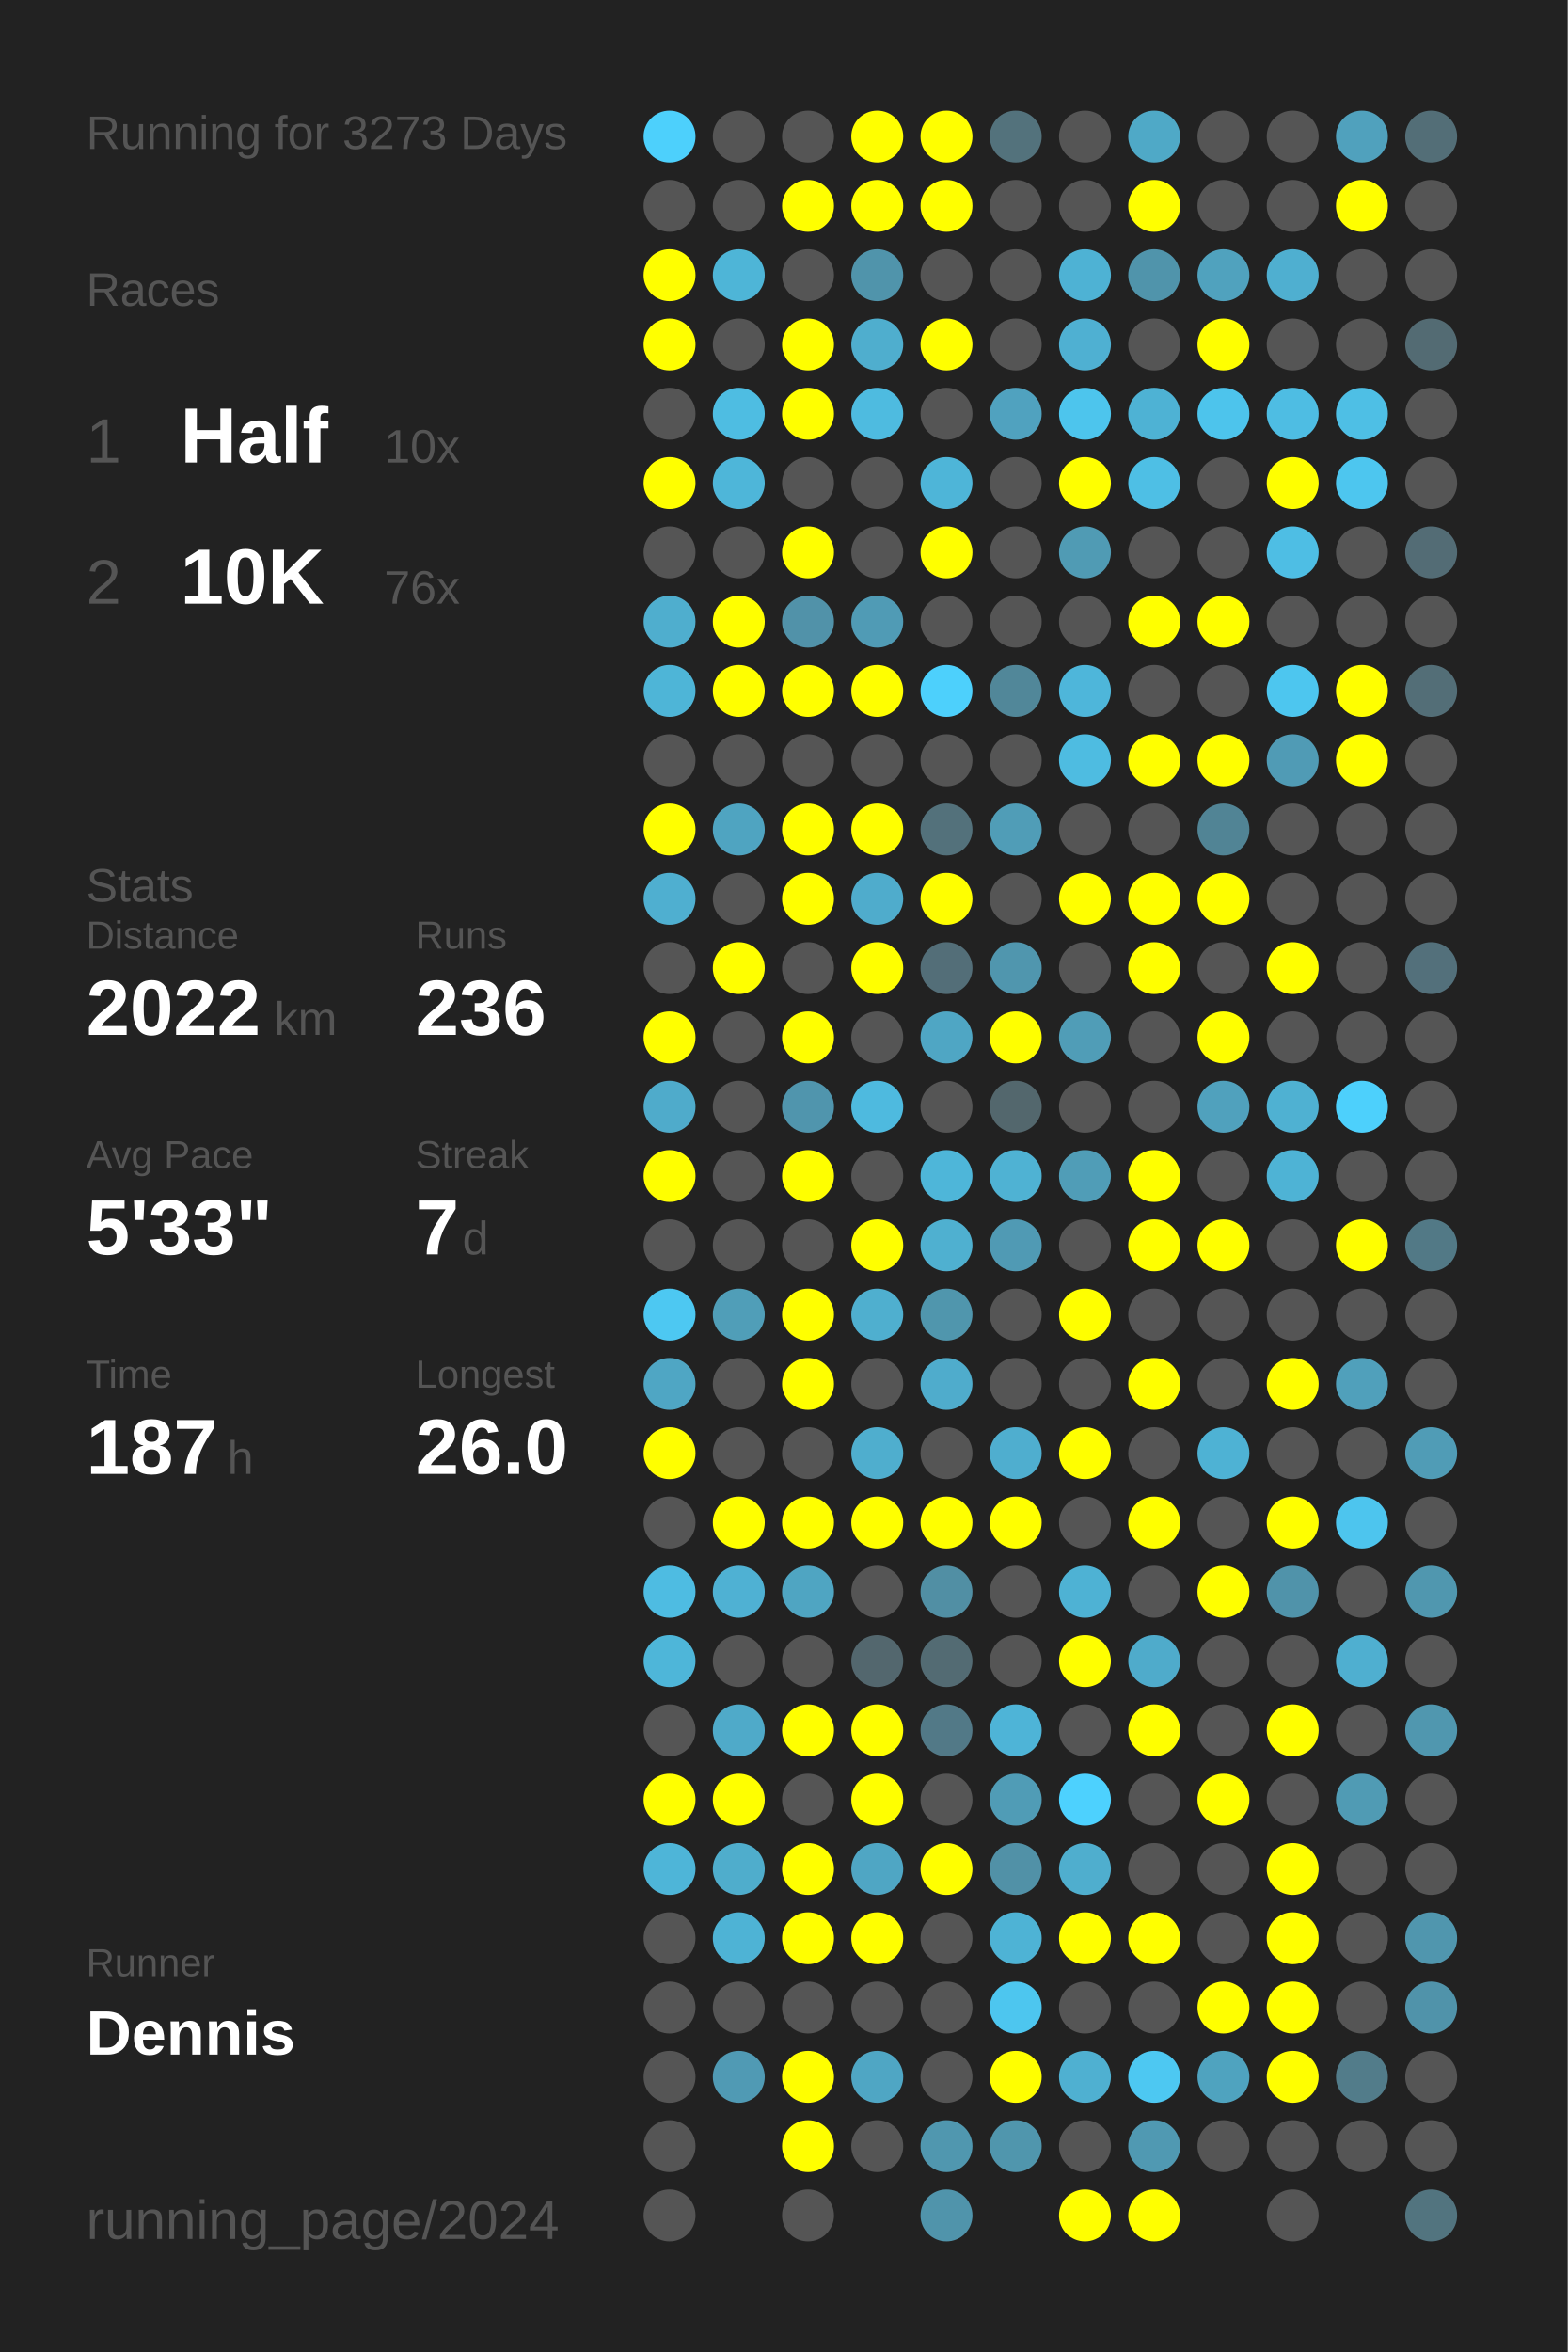
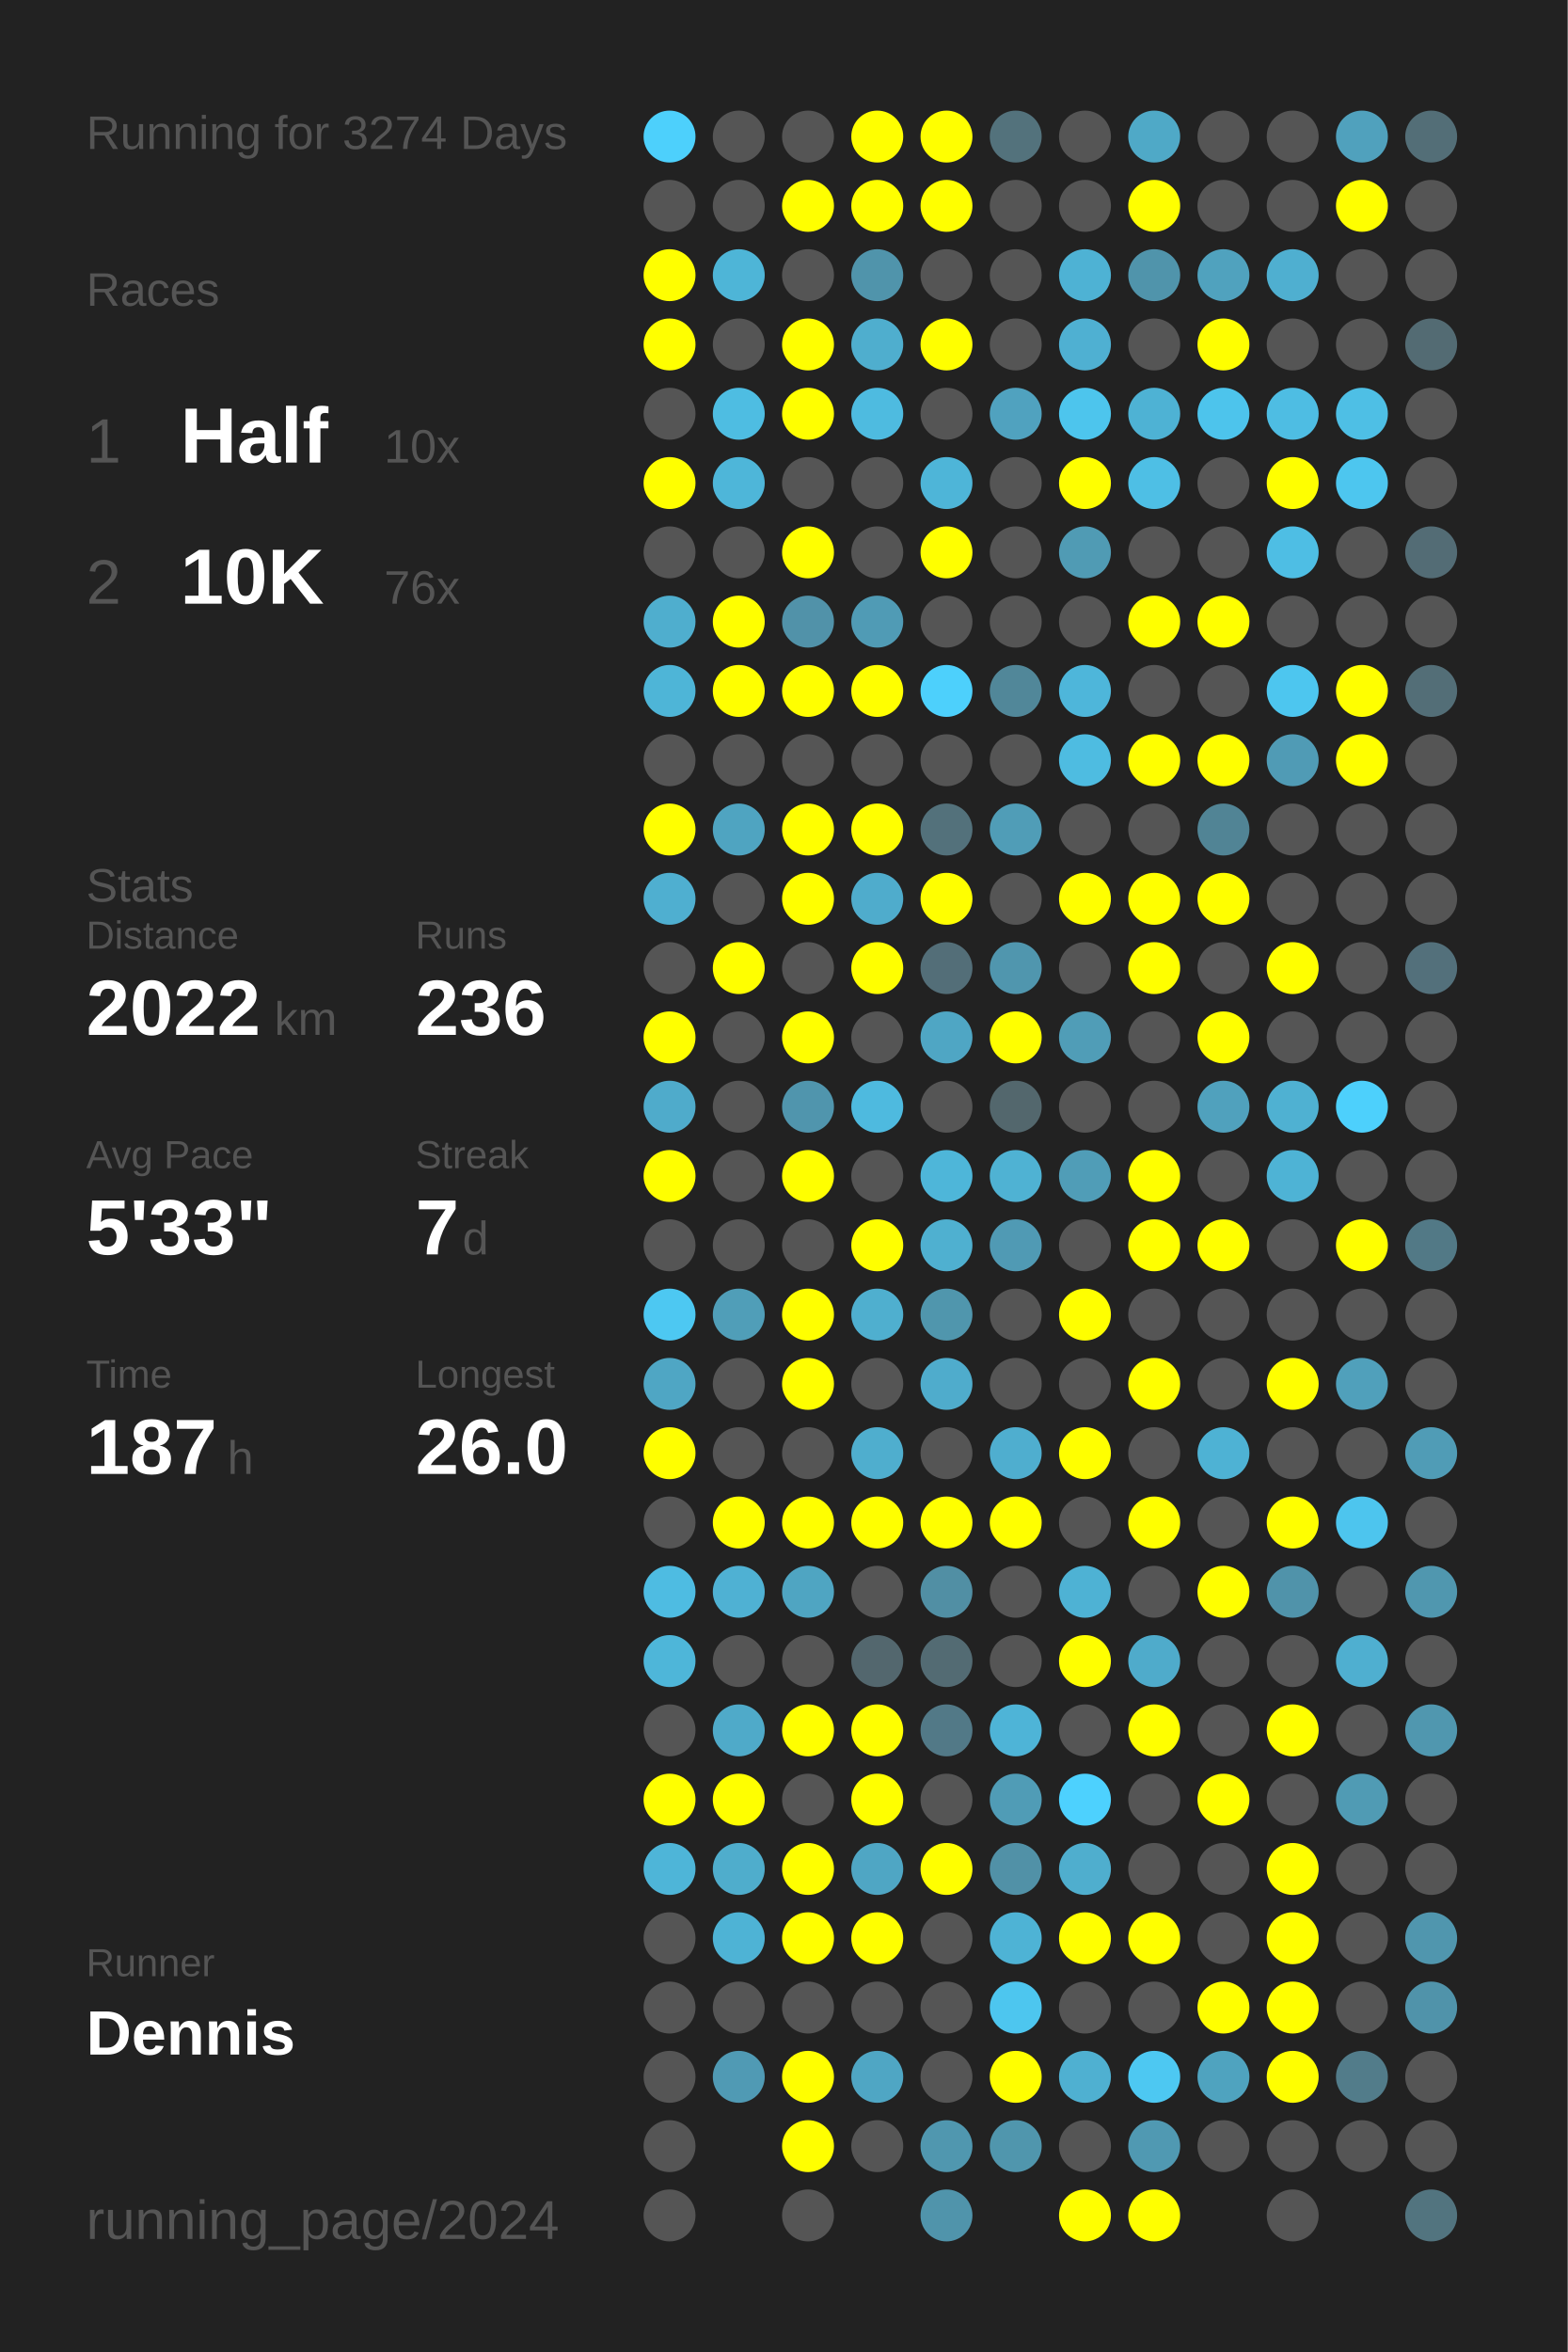
<svg xmlns="http://www.w3.org/2000/svg" baseProfile="full" height="300mm" version="1.1" viewBox="0,0,200,300" width="200mm">
  <defs />
  <rect fill="#222222" height="300" width="200" x="0" y="0" />
-   <text fill="#555555" style="font-size:6px; font-family:Arial;" x="11" y="19">Running for 3273 Days</text>
+   <text fill="#555555" style="font-size:6px; font-family:Arial;" x="11" y="19">Running for 3274 Days</text>
  <text fill="#555555" style="font-size:6px; font-family:Arial;" x="11" y="39">Races</text>
  <text fill="#555555" style="font-size:8px; font-family:Arial;" x="11" y="59">1</text>
  <text fill="#FFFFFF" style="font-size:10px; font-family:Arial; font-weight:bold;" x="23" y="59">Half</text>
  <text fill="#555555" style="font-size:6px; font-family:Arial;" x="49" y="59">10x</text>
  <text fill="#555555" style="font-size:8px; font-family:Arial;" x="11" y="77">2</text>
  <text fill="#FFFFFF" style="font-size:10px; font-family:Arial; font-weight:bold;" x="23" y="77">10K</text>
  <text fill="#555555" style="font-size:6px; font-family:Arial;" x="49" y="77">76x</text>
  <text fill="#555555" style="font-size:6px; font-family:Arial;" x="11" y="115">Stats</text>
  <text fill="#555555" style="font-size:5px; font-family:Arial;" x="11" y="121">Distance</text>
  <text fill="#FFFFFF" style="font-size:10px; font-family:Arial; font-weight:bold;" x="11" y="132">2022</text>
  <text fill="#555555" style="font-size:6px; font-family:Arial;" x="35" y="132">km</text>
  <text fill="#555555" style="font-size:5px; font-family:Arial;" x="53" y="121">Runs</text>
  <text fill="#FFFFFF" style="font-size:10px; font-family:Arial; font-weight:bold;" x="53" y="132">236</text>
  <text fill="#555555" style="font-size:5px; font-family:Arial;" x="11" y="149">Avg Pace</text>
  <text fill="#FFFFFF" style="font-size:10px; font-family:Arial; font-weight:bold;" x="11" y="160">5'33"</text>
  <text fill="#555555" style="font-size:5px; font-family:Arial;" x="53" y="149">Streak</text>
  <text fill="#FFFFFF" style="font-size:10px; font-family:Arial; font-weight:bold;" x="53" y="160">7</text>
  <text fill="#555555" style="font-size:6px; font-family:Arial;" x="59" y="160">d</text>
  <text fill="#555555" style="font-size:5px; font-family:Arial;" x="11" y="177">Time</text>
  <text fill="#FFFFFF" style="font-size:10px; font-family:Arial; font-weight:bold;" x="11" y="188">187</text>
  <text fill="#555555" style="font-size:6px; font-family:Arial;" x="29" y="188">h</text>
  <text fill="#555555" style="font-size:5px; font-family:Arial;" x="53" y="177">Longest</text>
  <text fill="#FFFFFF" style="font-size:10px; font-family:Arial; font-weight:bold;" x="53" y="188">26.0</text>
  <text fill="#555555" style="font-size:5px; font-family:Arial;" x="11" y="252.065">Runner</text>
  <text fill="#FFFFFF" style="font-size:8px; font-family:Arial; font-weight:bold;" x="11" y="262.065">Dennis</text>
  <text fill="#555555" style="font-size:7px; font-family:Arial;" x="11" y="285.581">running_page/2024</text>
  <circle cx="85.417" cy="17.419" fill="#4dd0fc" r="3.312" />
  <circle cx="85.417" cy="26.258" fill="#555555" r="3.312" />
  <circle cx="85.417" cy="35.097" fill="#FFFF00" r="3.312" />
  <circle cx="85.417" cy="43.935" fill="#FFFF00" r="3.312" />
  <circle cx="85.417" cy="52.774" fill="#555555" r="3.312" />
  <circle cx="85.417" cy="61.613" fill="#FFFF00" r="3.312" />
  <circle cx="85.417" cy="70.452" fill="#555555" r="3.312" />
  <circle cx="85.417" cy="79.29" fill="#4faece" r="3.312" />
  <circle cx="85.417" cy="88.129" fill="#4eb5d7" r="3.312" />
  <circle cx="85.417" cy="96.968" fill="#555555" r="3.312" />
  <circle cx="85.417" cy="105.806" fill="#FFFF00" r="3.312" />
  <circle cx="85.417" cy="114.645" fill="#4fafd0" r="3.312" />
  <circle cx="85.417" cy="123.484" fill="#555555" r="3.312" />
  <circle cx="85.417" cy="132.323" fill="#FFFF00" r="3.312" />
  <circle cx="85.417" cy="141.161" fill="#4fabcb" r="3.312" />
  <circle cx="85.417" cy="150" fill="#FFFF00" r="3.312" />
  <circle cx="85.417" cy="158.839" fill="#555555" r="3.312" />
  <circle cx="85.417" cy="167.677" fill="#4dc8f2" r="3.312" />
  <circle cx="85.417" cy="176.516" fill="#4fa6c4" r="3.312" />
  <circle cx="85.417" cy="185.355" fill="#FFFF00" r="3.312" />
  <circle cx="85.417" cy="194.194" fill="#555555" r="3.312" />
  <circle cx="85.417" cy="203.032" fill="#4ebce2" r="3.312" />
  <circle cx="85.417" cy="211.871" fill="#4eb6d9" r="3.312" />
  <circle cx="85.417" cy="220.71" fill="#555555" r="3.312" />
  <circle cx="85.417" cy="229.548" fill="#FFFF00" r="3.312" />
  <circle cx="85.417" cy="238.387" fill="#4eb5d8" r="3.312" />
  <circle cx="85.417" cy="247.226" fill="#555555" r="3.312" />
  <circle cx="85.417" cy="256.065" fill="#555555" r="3.312" />
  <circle cx="85.417" cy="264.903" fill="#555555" r="3.312" />
  <circle cx="85.417" cy="273.742" fill="#555555" r="3.312" />
  <circle cx="85.417" cy="282.581" fill="#555555" r="3.312" />
  <circle cx="94.25" cy="17.419" fill="#555555" r="3.312" />
  <circle cx="94.25" cy="26.258" fill="#555555" r="3.312" />
  <circle cx="94.25" cy="35.097" fill="#4eb5d7" r="3.312" />
  <circle cx="94.25" cy="43.935" fill="#555555" r="3.312" />
  <circle cx="94.25" cy="52.774" fill="#4ebde2" r="3.312" />
  <circle cx="94.25" cy="61.613" fill="#4eb6d9" r="3.312" />
  <circle cx="94.25" cy="70.452" fill="#555555" r="3.312" />
  <circle cx="94.25" cy="79.29" fill="#FFFF00" r="3.312" />
  <circle cx="94.25" cy="88.129" fill="#FFFF00" r="3.312" />
  <circle cx="94.25" cy="96.968" fill="#555555" r="3.312" />
  <circle cx="94.25" cy="105.806" fill="#4fa4c1" r="3.312" />
  <circle cx="94.25" cy="114.645" fill="#555555" r="3.312" />
  <circle cx="94.25" cy="123.484" fill="#FFFF00" r="3.312" />
  <circle cx="94.25" cy="132.323" fill="#555555" r="3.312" />
  <circle cx="94.25" cy="141.161" fill="#555555" r="3.312" />
  <circle cx="94.25" cy="150" fill="#555555" r="3.312" />
  <circle cx="94.25" cy="158.839" fill="#555555" r="3.312" />
  <circle cx="94.25" cy="167.677" fill="#509eb8" r="3.312" />
  <circle cx="94.25" cy="176.516" fill="#555555" r="3.312" />
  <circle cx="94.25" cy="185.355" fill="#555555" r="3.312" />
  <circle cx="94.25" cy="194.194" fill="#FFFF00" r="3.312" />
  <circle cx="94.25" cy="203.032" fill="#4fb1d3" r="3.312" />
  <circle cx="94.25" cy="211.871" fill="#555555" r="3.312" />
  <circle cx="94.25" cy="220.71" fill="#4faac9" r="3.312" />
  <circle cx="94.25" cy="229.548" fill="#FFFF00" r="3.312" />
  <circle cx="94.25" cy="238.387" fill="#4fadcc" r="3.312" />
  <circle cx="94.25" cy="247.226" fill="#4eb3d5" r="3.312" />
  <circle cx="94.25" cy="256.065" fill="#555555" r="3.312" />
  <circle cx="94.25" cy="264.903" fill="#509ab4" r="3.312" />
  <circle cx="103.083" cy="17.419" fill="#555555" r="3.312" />
  <circle cx="103.083" cy="26.258" fill="#FFFF00" r="3.312" />
  <circle cx="103.083" cy="35.097" fill="#555555" r="3.312" />
  <circle cx="103.083" cy="43.935" fill="#FFFF00" r="3.312" />
  <circle cx="103.083" cy="52.774" fill="#FFFF00" r="3.312" />
  <circle cx="103.083" cy="61.613" fill="#555555" r="3.312" />
  <circle cx="103.083" cy="70.452" fill="#FFFF00" r="3.312" />
  <circle cx="103.083" cy="79.29" fill="#5192a9" r="3.312" />
  <circle cx="103.083" cy="88.129" fill="#FFFF00" r="3.312" />
  <circle cx="103.083" cy="96.968" fill="#555555" r="3.312" />
  <circle cx="103.083" cy="105.806" fill="#FFFF00" r="3.312" />
  <circle cx="103.083" cy="114.645" fill="#FFFF00" r="3.312" />
  <circle cx="103.083" cy="123.484" fill="#555555" r="3.312" />
  <circle cx="103.083" cy="132.323" fill="#FFFF00" r="3.312" />
  <circle cx="103.083" cy="141.161" fill="#5095ad" r="3.312" />
  <circle cx="103.083" cy="150" fill="#FFFF00" r="3.312" />
  <circle cx="103.083" cy="158.839" fill="#555555" r="3.312" />
  <circle cx="103.083" cy="167.677" fill="#FFFF00" r="3.312" />
  <circle cx="103.083" cy="176.516" fill="#FFFF00" r="3.312" />
  <circle cx="103.083" cy="185.355" fill="#555555" r="3.312" />
  <circle cx="103.083" cy="194.194" fill="#FFFF00" r="3.312" />
  <circle cx="103.083" cy="203.032" fill="#4fa5c2" r="3.312" />
  <circle cx="103.083" cy="211.871" fill="#555555" r="3.312" />
  <circle cx="103.083" cy="220.71" fill="#FFFF00" r="3.312" />
  <circle cx="103.083" cy="229.548" fill="#555555" r="3.312" />
  <circle cx="103.083" cy="238.387" fill="#FFFF00" r="3.312" />
  <circle cx="103.083" cy="247.226" fill="#FFFF00" r="3.312" />
  <circle cx="103.083" cy="256.065" fill="#555555" r="3.312" />
  <circle cx="103.083" cy="264.903" fill="#FFFF00" r="3.312" />
  <circle cx="103.083" cy="273.742" fill="#FFFF00" r="3.312" />
  <circle cx="103.083" cy="282.581" fill="#555555" r="3.312" />
  <circle cx="111.917" cy="17.419" fill="#FFFF00" r="3.312" />
  <circle cx="111.917" cy="26.258" fill="#FFFF00" r="3.312" />
  <circle cx="111.917" cy="35.097" fill="#5094ab" r="3.312" />
  <circle cx="111.917" cy="43.935" fill="#4faece" r="3.312" />
  <circle cx="111.917" cy="52.774" fill="#4ebbe0" r="3.312" />
  <circle cx="111.917" cy="61.613" fill="#555555" r="3.312" />
  <circle cx="111.917" cy="70.452" fill="#555555" r="3.312" />
  <circle cx="111.917" cy="79.29" fill="#509bb5" r="3.312" />
  <circle cx="111.917" cy="88.129" fill="#FFFF00" r="3.312" />
  <circle cx="111.917" cy="96.968" fill="#555555" r="3.312" />
  <circle cx="111.917" cy="105.806" fill="#FFFF00" r="3.312" />
  <circle cx="111.917" cy="114.645" fill="#4faccc" r="3.312" />
  <circle cx="111.917" cy="123.484" fill="#FFFF00" r="3.312" />
  <circle cx="111.917" cy="132.323" fill="#555555" r="3.312" />
  <circle cx="111.917" cy="141.161" fill="#4ebadf" r="3.312" />
  <circle cx="111.917" cy="150" fill="#555555" r="3.312" />
  <circle cx="111.917" cy="158.839" fill="#FFFF00" r="3.312" />
  <circle cx="111.917" cy="167.677" fill="#4fafcf" r="3.312" />
  <circle cx="111.917" cy="176.516" fill="#555555" r="3.312" />
  <circle cx="111.917" cy="185.355" fill="#4faece" r="3.312" />
  <circle cx="111.917" cy="194.194" fill="#FFFF00" r="3.312" />
  <circle cx="111.917" cy="203.032" fill="#555555" r="3.312" />
  <circle cx="111.917" cy="211.871" fill="#53676e" r="3.312" />
  <circle cx="111.917" cy="220.71" fill="#FFFF00" r="3.312" />
  <circle cx="111.917" cy="229.548" fill="#FFFF00" r="3.312" />
  <circle cx="111.917" cy="238.387" fill="#4fa6c4" r="3.312" />
  <circle cx="111.917" cy="247.226" fill="#FFFF00" r="3.312" />
  <circle cx="111.917" cy="256.065" fill="#555555" r="3.312" />
  <circle cx="111.917" cy="264.903" fill="#4fa6c4" r="3.312" />
  <circle cx="111.917" cy="273.742" fill="#555555" r="3.312" />
  <circle cx="120.75" cy="17.419" fill="#FFFF00" r="3.312" />
  <circle cx="120.75" cy="26.258" fill="#FFFF00" r="3.312" />
  <circle cx="120.75" cy="35.097" fill="#555555" r="3.312" />
  <circle cx="120.75" cy="43.935" fill="#FFFF00" r="3.312" />
  <circle cx="120.75" cy="52.774" fill="#555555" r="3.312" />
  <circle cx="120.75" cy="61.613" fill="#4eb5d8" r="3.312" />
  <circle cx="120.75" cy="70.452" fill="#FFFF00" r="3.312" />
  <circle cx="120.75" cy="79.29" fill="#555555" r="3.312" />
  <circle cx="120.75" cy="88.129" fill="#4dd0fc" r="3.312" />
  <circle cx="120.75" cy="96.968" fill="#555555" r="3.312" />
  <circle cx="120.75" cy="105.806" fill="#53717b" r="3.312" />
  <circle cx="120.75" cy="114.645" fill="#FFFF00" r="3.312" />
  <circle cx="120.75" cy="123.484" fill="#536e78" r="3.312" />
  <circle cx="120.75" cy="132.323" fill="#4fa6c4" r="3.312" />
  <circle cx="120.75" cy="141.161" fill="#555555" r="3.312" />
  <circle cx="120.75" cy="150" fill="#4eb6d9" r="3.312" />
  <circle cx="120.75" cy="158.839" fill="#4fb0d0" r="3.312" />
  <circle cx="120.75" cy="167.677" fill="#5096ad" r="3.312" />
  <circle cx="120.75" cy="176.516" fill="#4faccc" r="3.312" />
  <circle cx="120.75" cy="185.355" fill="#555555" r="3.312" />
  <circle cx="120.75" cy="194.194" fill="#FFFF00" r="3.312" />
  <circle cx="120.75" cy="203.032" fill="#518fa4" r="3.312" />
  <circle cx="120.75" cy="211.871" fill="#536b73" r="3.312" />
  <circle cx="120.75" cy="220.71" fill="#527987" r="3.312" />
  <circle cx="120.75" cy="229.548" fill="#555555" r="3.312" />
  <circle cx="120.75" cy="238.387" fill="#FFFF00" r="3.312" />
  <circle cx="120.75" cy="247.226" fill="#555555" r="3.312" />
  <circle cx="120.75" cy="256.065" fill="#555555" r="3.312" />
  <circle cx="120.75" cy="264.903" fill="#555555" r="3.312" />
  <circle cx="120.75" cy="273.742" fill="#5097af" r="3.312" />
  <circle cx="120.75" cy="282.581" fill="#5094ab" r="3.312" />
  <circle cx="129.583" cy="17.419" fill="#53727c" r="3.312" />
  <circle cx="129.583" cy="26.258" fill="#555555" r="3.312" />
  <circle cx="129.583" cy="35.097" fill="#555555" r="3.312" />
  <circle cx="129.583" cy="43.935" fill="#555555" r="3.312" />
  <circle cx="129.583" cy="52.774" fill="#50a2bf" r="3.312" />
  <circle cx="129.583" cy="61.613" fill="#555555" r="3.312" />
  <circle cx="129.583" cy="70.452" fill="#555555" r="3.312" />
  <circle cx="129.583" cy="79.29" fill="#555555" r="3.312" />
  <circle cx="129.583" cy="88.129" fill="#518799" r="3.312" />
  <circle cx="129.583" cy="96.968" fill="#555555" r="3.312" />
  <circle cx="129.583" cy="105.806" fill="#509db7" r="3.312" />
  <circle cx="129.583" cy="114.645" fill="#555555" r="3.312" />
  <circle cx="129.583" cy="123.484" fill="#5096ae" r="3.312" />
  <circle cx="129.583" cy="132.323" fill="#FFFF00" r="3.312" />
  <circle cx="129.583" cy="141.161" fill="#53676d" r="3.312" />
  <circle cx="129.583" cy="150" fill="#4fb2d3" r="3.312" />
  <circle cx="129.583" cy="158.839" fill="#509ab4" r="3.312" />
  <circle cx="129.583" cy="167.677" fill="#555555" r="3.312" />
  <circle cx="129.583" cy="176.516" fill="#555555" r="3.312" />
  <circle cx="129.583" cy="185.355" fill="#4faecf" r="3.312" />
  <circle cx="129.583" cy="194.194" fill="#FFFF00" r="3.312" />
  <circle cx="129.583" cy="203.032" fill="#555555" r="3.312" />
  <circle cx="129.583" cy="211.871" fill="#555555" r="3.312" />
  <circle cx="129.583" cy="220.71" fill="#4eb4d7" r="3.312" />
  <circle cx="129.583" cy="229.548" fill="#509cb6" r="3.312" />
  <circle cx="129.583" cy="238.387" fill="#5191a7" r="3.312" />
  <circle cx="129.583" cy="247.226" fill="#4eb3d5" r="3.312" />
  <circle cx="129.583" cy="256.065" fill="#4dc6ef" r="3.312" />
  <circle cx="129.583" cy="264.903" fill="#FFFF00" r="3.312" />
  <circle cx="129.583" cy="273.742" fill="#5096ad" r="3.312" />
  <circle cx="138.417" cy="17.419" fill="#555555" r="3.312" />
  <circle cx="138.417" cy="26.258" fill="#555555" r="3.312" />
  <circle cx="138.417" cy="35.097" fill="#4eb2d4" r="3.312" />
  <circle cx="138.417" cy="43.935" fill="#4fb0d2" r="3.312" />
  <circle cx="138.417" cy="52.774" fill="#4dc5ed" r="3.312" />
  <circle cx="138.417" cy="61.613" fill="#FFFF00" r="3.312" />
  <circle cx="138.417" cy="70.452" fill="#509bb4" r="3.312" />
  <circle cx="138.417" cy="79.29" fill="#555555" r="3.312" />
  <circle cx="138.417" cy="88.129" fill="#4eb6da" r="3.312" />
  <circle cx="138.417" cy="96.968" fill="#4ebce1" r="3.312" />
  <circle cx="138.417" cy="105.806" fill="#555555" r="3.312" />
  <circle cx="138.417" cy="114.645" fill="#FFFF00" r="3.312" />
  <circle cx="138.417" cy="123.484" fill="#555555" r="3.312" />
  <circle cx="138.417" cy="132.323" fill="#509db7" r="3.312" />
  <circle cx="138.417" cy="141.161" fill="#555555" r="3.312" />
  <circle cx="138.417" cy="150" fill="#509db7" r="3.312" />
  <circle cx="138.417" cy="158.839" fill="#555555" r="3.312" />
  <circle cx="138.417" cy="167.677" fill="#FFFF00" r="3.312" />
  <circle cx="138.417" cy="176.516" fill="#555555" r="3.312" />
  <circle cx="138.417" cy="185.355" fill="#FFFF00" r="3.312" />
  <circle cx="138.417" cy="194.194" fill="#555555" r="3.312" />
  <circle cx="138.417" cy="203.032" fill="#4eb2d4" r="3.312" />
  <circle cx="138.417" cy="211.871" fill="#FFFF00" r="3.312" />
  <circle cx="138.417" cy="220.71" fill="#555555" r="3.312" />
  <circle cx="138.417" cy="229.548" fill="#4dd1fe" r="3.312" />
  <circle cx="138.417" cy="238.387" fill="#4faece" r="3.312" />
  <circle cx="138.417" cy="247.226" fill="#FFFF00" r="3.312" />
  <circle cx="138.417" cy="256.065" fill="#555555" r="3.312" />
  <circle cx="138.417" cy="264.903" fill="#4fb0d1" r="3.312" />
  <circle cx="138.417" cy="273.742" fill="#555555" r="3.312" />
  <circle cx="138.417" cy="282.581" fill="#FFFF00" r="3.312" />
  <circle cx="147.25" cy="17.419" fill="#4fa9c7" r="3.312" />
  <circle cx="147.25" cy="26.258" fill="#FFFF00" r="3.312" />
  <circle cx="147.25" cy="35.097" fill="#5094ab" r="3.312" />
  <circle cx="147.25" cy="43.935" fill="#555555" r="3.312" />
  <circle cx="147.25" cy="52.774" fill="#4eb2d4" r="3.312" />
  <circle cx="147.25" cy="61.613" fill="#4ebfe5" r="3.312" />
  <circle cx="147.25" cy="70.452" fill="#555555" r="3.312" />
  <circle cx="147.25" cy="79.29" fill="#FFFF00" r="3.312" />
  <circle cx="147.25" cy="88.129" fill="#555555" r="3.312" />
  <circle cx="147.25" cy="96.968" fill="#FFFF00" r="3.312" />
  <circle cx="147.25" cy="105.806" fill="#555555" r="3.312" />
  <circle cx="147.25" cy="114.645" fill="#FFFF00" r="3.312" />
  <circle cx="147.25" cy="123.484" fill="#FFFF00" r="3.312" />
  <circle cx="147.25" cy="132.323" fill="#555555" r="3.312" />
  <circle cx="147.25" cy="141.161" fill="#555555" r="3.312" />
  <circle cx="147.25" cy="150" fill="#FFFF00" r="3.312" />
  <circle cx="147.25" cy="158.839" fill="#FFFF00" r="3.312" />
  <circle cx="147.25" cy="167.677" fill="#555555" r="3.312" />
  <circle cx="147.25" cy="176.516" fill="#FFFF00" r="3.312" />
  <circle cx="147.25" cy="185.355" fill="#555555" r="3.312" />
  <circle cx="147.25" cy="194.194" fill="#FFFF00" r="3.312" />
  <circle cx="147.25" cy="203.032" fill="#555555" r="3.312" />
  <circle cx="147.25" cy="211.871" fill="#4fabcb" r="3.312" />
  <circle cx="147.25" cy="220.71" fill="#FFFF00" r="3.312" />
  <circle cx="147.25" cy="229.548" fill="#555555" r="3.312" />
  <circle cx="147.25" cy="238.387" fill="#555555" r="3.312" />
  <circle cx="147.25" cy="247.226" fill="#FFFF00" r="3.312" />
  <circle cx="147.25" cy="256.065" fill="#555555" r="3.312" />
  <circle cx="147.25" cy="264.903" fill="#4dc8f2" r="3.312" />
  <circle cx="147.25" cy="273.742" fill="#5099b2" r="3.312" />
  <circle cx="147.25" cy="282.581" fill="#FFFF00" r="3.312" />
  <circle cx="156.083" cy="17.419" fill="#555555" r="3.312" />
  <circle cx="156.083" cy="26.258" fill="#555555" r="3.312" />
  <circle cx="156.083" cy="35.097" fill="#50a2be" r="3.312" />
  <circle cx="156.083" cy="43.935" fill="#FFFF00" r="3.312" />
  <circle cx="156.083" cy="52.774" fill="#4dc4ec" r="3.312" />
  <circle cx="156.083" cy="61.613" fill="#555555" r="3.312" />
  <circle cx="156.083" cy="70.452" fill="#555555" r="3.312" />
  <circle cx="156.083" cy="79.29" fill="#FFFF00" r="3.312" />
  <circle cx="156.083" cy="88.129" fill="#555555" r="3.312" />
  <circle cx="156.083" cy="96.968" fill="#FFFF00" r="3.312" />
  <circle cx="156.083" cy="105.806" fill="#518495" r="3.312" />
  <circle cx="156.083" cy="114.645" fill="#FFFF00" r="3.312" />
  <circle cx="156.083" cy="123.484" fill="#555555" r="3.312" />
  <circle cx="156.083" cy="132.323" fill="#FFFF00" r="3.312" />
  <circle cx="156.083" cy="141.161" fill="#50a1bd" r="3.312" />
  <circle cx="156.083" cy="150" fill="#555555" r="3.312" />
  <circle cx="156.083" cy="158.839" fill="#FFFF00" r="3.312" />
  <circle cx="156.083" cy="167.677" fill="#555555" r="3.312" />
  <circle cx="156.083" cy="176.516" fill="#555555" r="3.312" />
  <circle cx="156.083" cy="185.355" fill="#4eb2d4" r="3.312" />
  <circle cx="156.083" cy="194.194" fill="#555555" r="3.312" />
  <circle cx="156.083" cy="203.032" fill="#FFFF00" r="3.312" />
  <circle cx="156.083" cy="211.871" fill="#555555" r="3.312" />
  <circle cx="156.083" cy="220.71" fill="#555555" r="3.312" />
  <circle cx="156.083" cy="229.548" fill="#FFFF00" r="3.312" />
  <circle cx="156.083" cy="238.387" fill="#555555" r="3.312" />
  <circle cx="156.083" cy="247.226" fill="#555555" r="3.312" />
  <circle cx="156.083" cy="256.065" fill="#FFFF00" r="3.312" />
  <circle cx="156.083" cy="264.903" fill="#4fa3bf" r="3.312" />
  <circle cx="156.083" cy="273.742" fill="#555555" r="3.312" />
  <circle cx="164.917" cy="17.419" fill="#555555" r="3.312" />
  <circle cx="164.917" cy="26.258" fill="#555555" r="3.312" />
  <circle cx="164.917" cy="35.097" fill="#4fafd0" r="3.312" />
  <circle cx="164.917" cy="43.935" fill="#555555" r="3.312" />
  <circle cx="164.917" cy="52.774" fill="#4ebde3" r="3.312" />
  <circle cx="164.917" cy="61.613" fill="#FFFF00" r="3.312" />
  <circle cx="164.917" cy="70.452" fill="#4ebee4" r="3.312" />
  <circle cx="164.917" cy="79.29" fill="#555555" r="3.312" />
  <circle cx="164.917" cy="88.129" fill="#4dc6ef" r="3.312" />
  <circle cx="164.917" cy="96.968" fill="#509bb5" r="3.312" />
  <circle cx="164.917" cy="105.806" fill="#555555" r="3.312" />
  <circle cx="164.917" cy="114.645" fill="#555555" r="3.312" />
  <circle cx="164.917" cy="123.484" fill="#FFFF00" r="3.312" />
  <circle cx="164.917" cy="132.323" fill="#555555" r="3.312" />
  <circle cx="164.917" cy="141.161" fill="#4fb1d2" r="3.312" />
  <circle cx="164.917" cy="150" fill="#4eb3d5" r="3.312" />
  <circle cx="164.917" cy="158.839" fill="#555555" r="3.312" />
  <circle cx="164.917" cy="167.677" fill="#555555" r="3.312" />
  <circle cx="164.917" cy="176.516" fill="#FFFF00" r="3.312" />
  <circle cx="164.917" cy="185.355" fill="#555555" r="3.312" />
  <circle cx="164.917" cy="194.194" fill="#FFFF00" r="3.312" />
  <circle cx="164.917" cy="203.032" fill="#5093aa" r="3.312" />
  <circle cx="164.917" cy="211.871" fill="#555555" r="3.312" />
  <circle cx="164.917" cy="220.71" fill="#FFFF00" r="3.312" />
  <circle cx="164.917" cy="229.548" fill="#555555" r="3.312" />
  <circle cx="164.917" cy="238.387" fill="#FFFF00" r="3.312" />
  <circle cx="164.917" cy="247.226" fill="#FFFF00" r="3.312" />
  <circle cx="164.917" cy="256.065" fill="#FFFF00" r="3.312" />
  <circle cx="164.917" cy="264.903" fill="#FFFF00" r="3.312" />
  <circle cx="164.917" cy="273.742" fill="#555555" r="3.312" />
  <circle cx="164.917" cy="282.581" fill="#555555" r="3.312" />
  <circle cx="173.75" cy="17.419" fill="#50a1bd" r="3.312" />
  <circle cx="173.75" cy="26.258" fill="#FFFF00" r="3.312" />
  <circle cx="173.75" cy="35.097" fill="#555555" r="3.312" />
  <circle cx="173.75" cy="43.935" fill="#555555" r="3.312" />
  <circle cx="173.75" cy="52.774" fill="#4ebfe5" r="3.312" />
  <circle cx="173.75" cy="61.613" fill="#4dc6ef" r="3.312" />
  <circle cx="173.75" cy="70.452" fill="#555555" r="3.312" />
  <circle cx="173.75" cy="79.29" fill="#555555" r="3.312" />
  <circle cx="173.75" cy="88.129" fill="#FFFF00" r="3.312" />
  <circle cx="173.75" cy="96.968" fill="#FFFF00" r="3.312" />
  <circle cx="173.75" cy="105.806" fill="#555555" r="3.312" />
  <circle cx="173.75" cy="114.645" fill="#555555" r="3.312" />
  <circle cx="173.75" cy="123.484" fill="#555555" r="3.312" />
  <circle cx="173.75" cy="132.323" fill="#555555" r="3.312" />
  <circle cx="173.75" cy="141.161" fill="#4dd0fc" r="3.312" />
  <circle cx="173.75" cy="150" fill="#555555" r="3.312" />
  <circle cx="173.75" cy="158.839" fill="#FFFF00" r="3.312" />
  <circle cx="173.75" cy="167.677" fill="#555555" r="3.312" />
  <circle cx="173.75" cy="176.516" fill="#50a0bb" r="3.312" />
  <circle cx="173.75" cy="185.355" fill="#555555" r="3.312" />
  <circle cx="173.75" cy="194.194" fill="#4dc5ee" r="3.312" />
  <circle cx="173.75" cy="203.032" fill="#555555" r="3.312" />
  <circle cx="173.75" cy="211.871" fill="#4fafd0" r="3.312" />
  <circle cx="173.75" cy="220.71" fill="#555555" r="3.312" />
  <circle cx="173.75" cy="229.548" fill="#509bb4" r="3.312" />
  <circle cx="173.75" cy="238.387" fill="#555555" r="3.312" />
  <circle cx="173.75" cy="247.226" fill="#555555" r="3.312" />
  <circle cx="173.75" cy="256.065" fill="#555555" r="3.312" />
  <circle cx="173.75" cy="264.903" fill="#527c8a" r="3.312" />
  <circle cx="173.75" cy="273.742" fill="#555555" r="3.312" />
  <circle cx="182.583" cy="17.419" fill="#536e77" r="3.312" />
  <circle cx="182.583" cy="26.258" fill="#555555" r="3.312" />
  <circle cx="182.583" cy="35.097" fill="#555555" r="3.312" />
  <circle cx="182.583" cy="43.935" fill="#536b73" r="3.312" />
  <circle cx="182.583" cy="52.774" fill="#555555" r="3.312" />
  <circle cx="182.583" cy="61.613" fill="#555555" r="3.312" />
  <circle cx="182.583" cy="70.452" fill="#536c75" r="3.312" />
  <circle cx="182.583" cy="79.29" fill="#555555" r="3.312" />
  <circle cx="182.583" cy="88.129" fill="#536e77" r="3.312" />
  <circle cx="182.583" cy="96.968" fill="#555555" r="3.312" />
  <circle cx="182.583" cy="105.806" fill="#555555" r="3.312" />
  <circle cx="182.583" cy="114.645" fill="#555555" r="3.312" />
  <circle cx="182.583" cy="123.484" fill="#53707b" r="3.312" />
  <circle cx="182.583" cy="132.323" fill="#555555" r="3.312" />
  <circle cx="182.583" cy="141.161" fill="#555555" r="3.312" />
  <circle cx="182.583" cy="150" fill="#555555" r="3.312" />
  <circle cx="182.583" cy="158.839" fill="#527986" r="3.312" />
  <circle cx="182.583" cy="167.677" fill="#555555" r="3.312" />
  <circle cx="182.583" cy="176.516" fill="#555555" r="3.312" />
  <circle cx="182.583" cy="185.355" fill="#509cb6" r="3.312" />
  <circle cx="182.583" cy="194.194" fill="#555555" r="3.312" />
  <circle cx="182.583" cy="203.032" fill="#5097af" r="3.312" />
  <circle cx="182.583" cy="211.871" fill="#555555" r="3.312" />
  <circle cx="182.583" cy="220.71" fill="#5097af" r="3.312" />
  <circle cx="182.583" cy="229.548" fill="#555555" r="3.312" />
  <circle cx="182.583" cy="238.387" fill="#555555" r="3.312" />
  <circle cx="182.583" cy="247.226" fill="#5096ae" r="3.312" />
  <circle cx="182.583" cy="256.065" fill="#5093aa" r="3.312" />
  <circle cx="182.583" cy="264.903" fill="#555555" r="3.312" />
  <circle cx="182.583" cy="273.742" fill="#555555" r="3.312" />
  <circle cx="182.583" cy="282.581" fill="#52747f" r="3.312" />
</svg>
